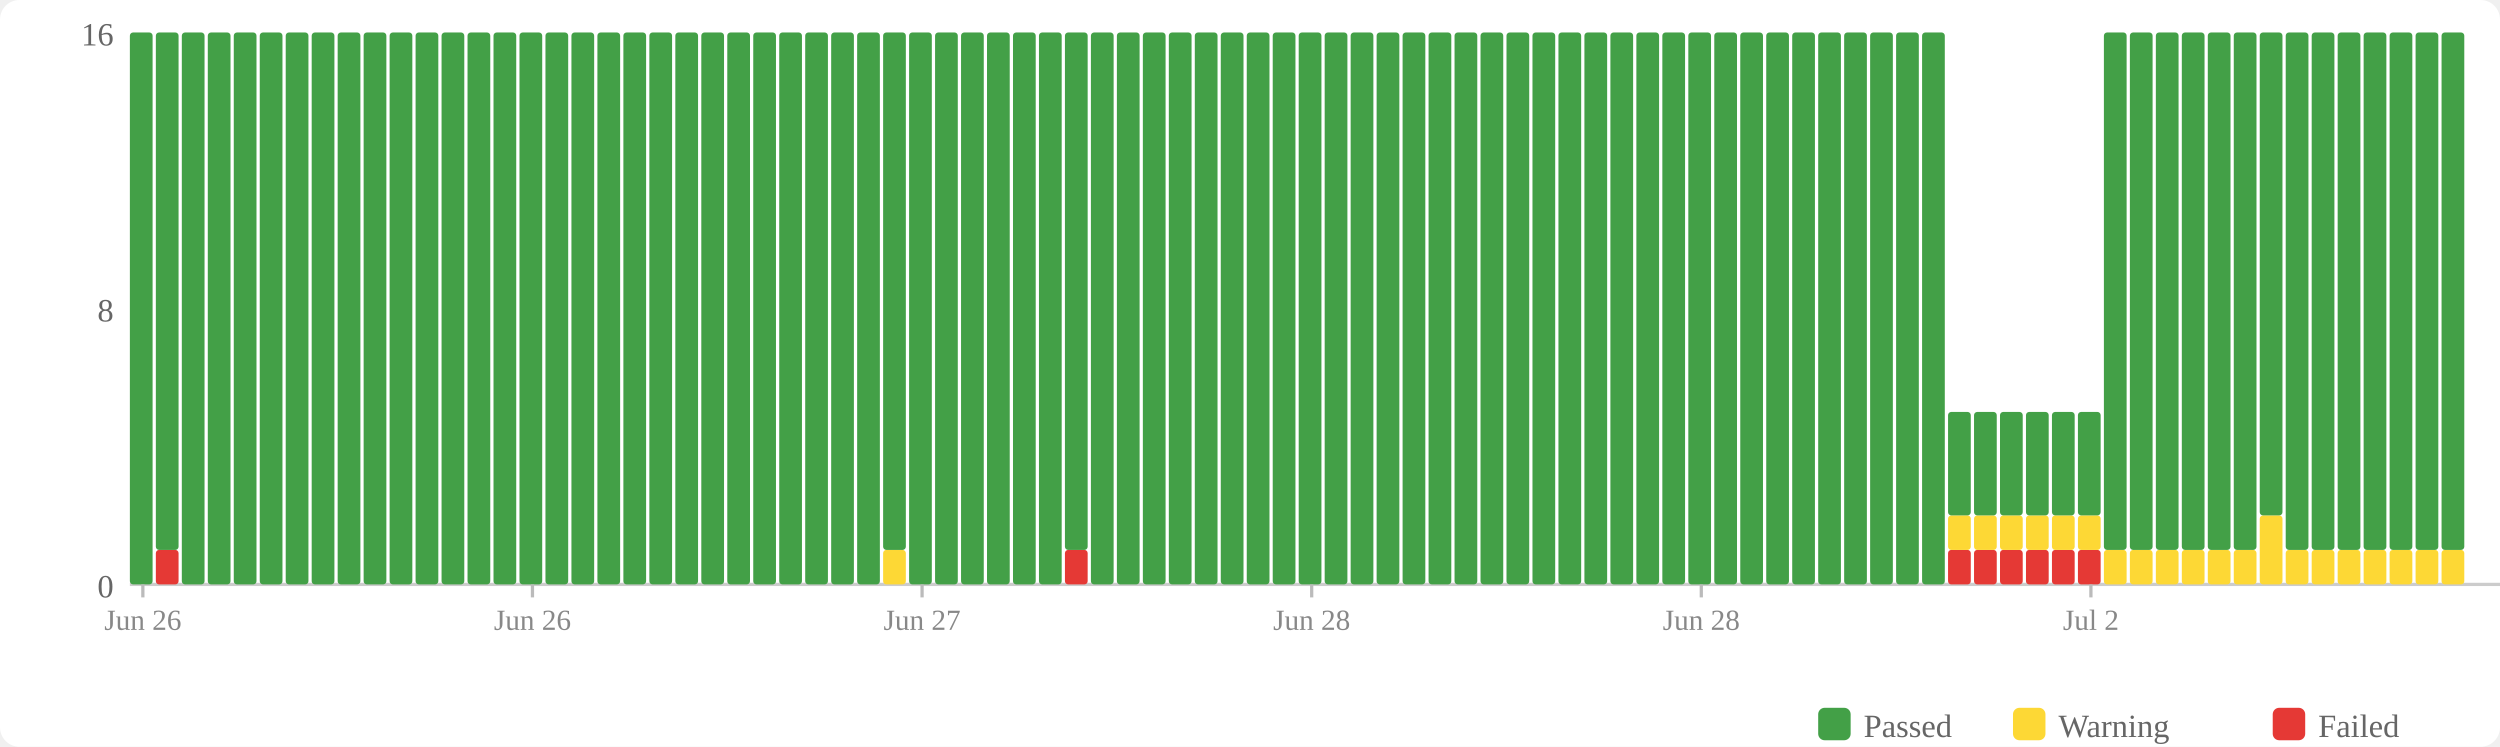
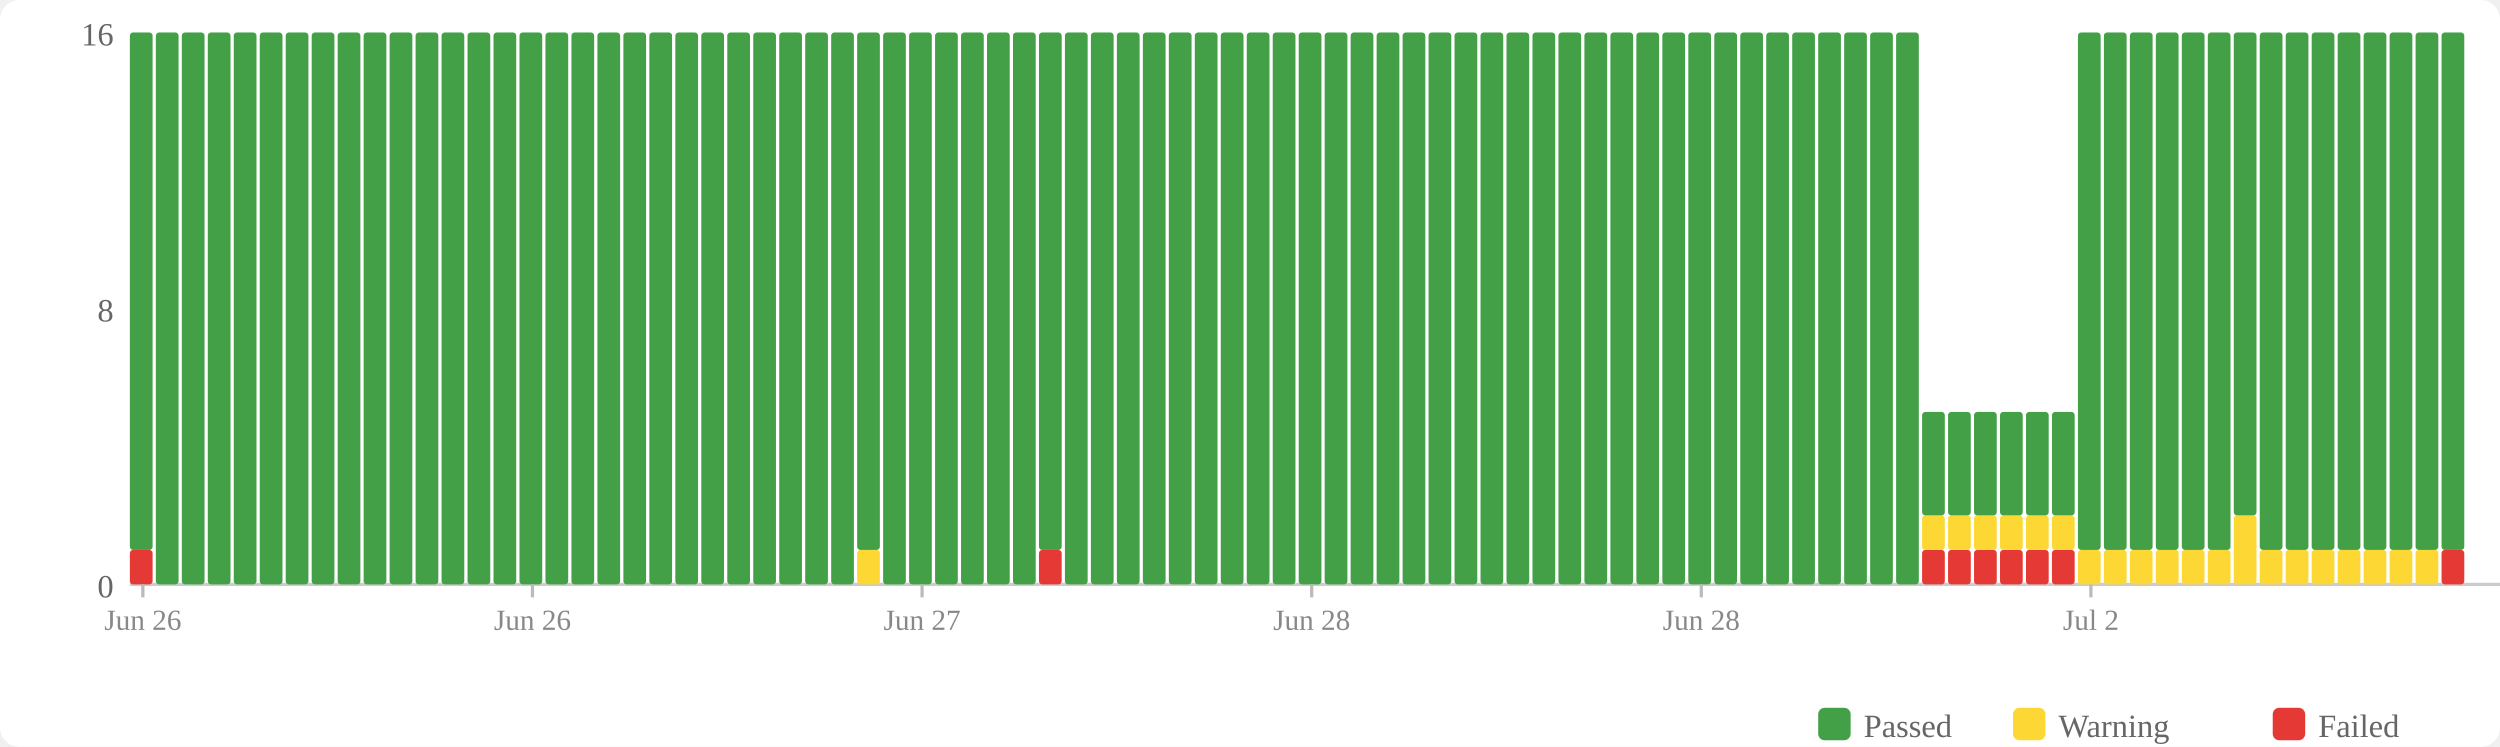
<svg xmlns="http://www.w3.org/2000/svg" width="770" height="230" viewBox="0 0 770 230">
  <rect width="770" height="230" fill="#fff" rx="6" />
  <rect x="560" y="218" width="10" height="10" fill="#43a047" rx="2" />
  <text x="574" y="227" font-size="10" fill="#666">Passed</text>
  <rect x="620" y="218" width="10" height="10" fill="#fdd835" rx="2" />
  <text x="634" y="227" font-size="10" fill="#666">Warning</text>
  <rect x="700" y="218" width="10" height="10" fill="#e53935" rx="2" />
  <text x="714" y="227" font-size="10" fill="#666">Failed</text>
  <text x="35" y="184" text-anchor="end" font-size="10" fill="#666">0</text>
  <text x="35" y="99" text-anchor="end" font-size="10" fill="#666">8</text>
  <text x="35" y="14" text-anchor="end" font-size="10" fill="#666">16</text>
  <line x1="40" y1="180" x2="770" y2="180" stroke="#ccc" stroke-width="1" />
-   <rect x="40" y="10" width="7" height="170" fill="#43a047" rx="1" />
-   <rect x="48" y="169.375" width="7" height="10.625" fill="#e53935" rx="1" />
-   <rect x="48" y="10" width="7" height="159.375" fill="#43a047" rx="1" />
+   <rect x="40" y="169.375" width="7" height="10.625" fill="#e53935" rx="1" />
+   <rect x="40" y="10" width="7" height="159.375" fill="#43a047" rx="1" />
+   <rect x="48" y="10" width="7" height="170" fill="#43a047" rx="1" />
  <rect x="56" y="10" width="7" height="170" fill="#43a047" rx="1" />
  <rect x="64" y="10" width="7" height="170" fill="#43a047" rx="1" />
  <rect x="72" y="10" width="7" height="170" fill="#43a047" rx="1" />
  <rect x="80" y="10" width="7" height="170" fill="#43a047" rx="1" />
  <rect x="88" y="10" width="7" height="170" fill="#43a047" rx="1" />
  <rect x="96" y="10" width="7" height="170" fill="#43a047" rx="1" />
  <rect x="104" y="10" width="7" height="170" fill="#43a047" rx="1" />
  <rect x="112" y="10" width="7" height="170" fill="#43a047" rx="1" />
  <rect x="120" y="10" width="7" height="170" fill="#43a047" rx="1" />
  <rect x="128" y="10" width="7" height="170" fill="#43a047" rx="1" />
  <rect x="136" y="10" width="7" height="170" fill="#43a047" rx="1" />
  <rect x="144" y="10" width="7" height="170" fill="#43a047" rx="1" />
  <rect x="152" y="10" width="7" height="170" fill="#43a047" rx="1" />
  <rect x="160" y="10" width="7" height="170" fill="#43a047" rx="1" />
  <rect x="168" y="10" width="7" height="170" fill="#43a047" rx="1" />
  <rect x="176" y="10" width="7" height="170" fill="#43a047" rx="1" />
  <rect x="184" y="10" width="7" height="170" fill="#43a047" rx="1" />
  <rect x="192" y="10" width="7" height="170" fill="#43a047" rx="1" />
  <rect x="200" y="10" width="7" height="170" fill="#43a047" rx="1" />
  <rect x="208" y="10" width="7" height="170" fill="#43a047" rx="1" />
  <rect x="216" y="10" width="7" height="170" fill="#43a047" rx="1" />
  <rect x="224" y="10" width="7" height="170" fill="#43a047" rx="1" />
  <rect x="232" y="10" width="7" height="170" fill="#43a047" rx="1" />
  <rect x="240" y="10" width="7" height="170" fill="#43a047" rx="1" />
  <rect x="248" y="10" width="7" height="170" fill="#43a047" rx="1" />
  <rect x="256" y="10" width="7" height="170" fill="#43a047" rx="1" />
-   <rect x="264" y="10" width="7" height="170" fill="#43a047" rx="1" />
-   <rect x="272" y="169.375" width="7" height="10.625" fill="#fdd835" rx="1" />
-   <rect x="272" y="10" width="7" height="159.375" fill="#43a047" rx="1" />
+   <rect x="264" y="169.375" width="7" height="10.625" fill="#fdd835" rx="1" />
+   <rect x="264" y="10" width="7" height="159.375" fill="#43a047" rx="1" />
+   <rect x="272" y="10" width="7" height="170" fill="#43a047" rx="1" />
  <rect x="280" y="10" width="7" height="170" fill="#43a047" rx="1" />
  <rect x="288" y="10" width="7" height="170" fill="#43a047" rx="1" />
  <rect x="296" y="10" width="7" height="170" fill="#43a047" rx="1" />
  <rect x="304" y="10" width="7" height="170" fill="#43a047" rx="1" />
  <rect x="312" y="10" width="7" height="170" fill="#43a047" rx="1" />
-   <rect x="320" y="10" width="7" height="170" fill="#43a047" rx="1" />
-   <rect x="328" y="169.375" width="7" height="10.625" fill="#e53935" rx="1" />
-   <rect x="328" y="10" width="7" height="159.375" fill="#43a047" rx="1" />
+   <rect x="320" y="169.375" width="7" height="10.625" fill="#e53935" rx="1" />
+   <rect x="320" y="10" width="7" height="159.375" fill="#43a047" rx="1" />
+   <rect x="328" y="10" width="7" height="170" fill="#43a047" rx="1" />
  <rect x="336" y="10" width="7" height="170" fill="#43a047" rx="1" />
  <rect x="344" y="10" width="7" height="170" fill="#43a047" rx="1" />
  <rect x="352" y="10" width="7" height="170" fill="#43a047" rx="1" />
  <rect x="360" y="10" width="7" height="170" fill="#43a047" rx="1" />
  <rect x="368" y="10" width="7" height="170" fill="#43a047" rx="1" />
  <rect x="376" y="10" width="7" height="170" fill="#43a047" rx="1" />
  <rect x="384" y="10" width="7" height="170" fill="#43a047" rx="1" />
  <rect x="392" y="10" width="7" height="170" fill="#43a047" rx="1" />
  <rect x="400" y="10" width="7" height="170" fill="#43a047" rx="1" />
  <rect x="408" y="10" width="7" height="170" fill="#43a047" rx="1" />
  <rect x="416" y="10" width="7" height="170" fill="#43a047" rx="1" />
  <rect x="424" y="10" width="7" height="170" fill="#43a047" rx="1" />
  <rect x="432" y="10" width="7" height="170" fill="#43a047" rx="1" />
  <rect x="440" y="10" width="7" height="170" fill="#43a047" rx="1" />
  <rect x="448" y="10" width="7" height="170" fill="#43a047" rx="1" />
  <rect x="456" y="10" width="7" height="170" fill="#43a047" rx="1" />
  <rect x="464" y="10" width="7" height="170" fill="#43a047" rx="1" />
  <rect x="472" y="10" width="7" height="170" fill="#43a047" rx="1" />
  <rect x="480" y="10" width="7" height="170" fill="#43a047" rx="1" />
  <rect x="488" y="10" width="7" height="170" fill="#43a047" rx="1" />
  <rect x="496" y="10" width="7" height="170" fill="#43a047" rx="1" />
  <rect x="504" y="10" width="7" height="170" fill="#43a047" rx="1" />
  <rect x="512" y="10" width="7" height="170" fill="#43a047" rx="1" />
  <rect x="520" y="10" width="7" height="170" fill="#43a047" rx="1" />
  <rect x="528" y="10" width="7" height="170" fill="#43a047" rx="1" />
  <rect x="536" y="10" width="7" height="170" fill="#43a047" rx="1" />
  <rect x="544" y="10" width="7" height="170" fill="#43a047" rx="1" />
  <rect x="552" y="10" width="7" height="170" fill="#43a047" rx="1" />
  <rect x="560" y="10" width="7" height="170" fill="#43a047" rx="1" />
  <rect x="568" y="10" width="7" height="170" fill="#43a047" rx="1" />
  <rect x="576" y="10" width="7" height="170" fill="#43a047" rx="1" />
  <rect x="584" y="10" width="7" height="170" fill="#43a047" rx="1" />
-   <rect x="592" y="10" width="7" height="170" fill="#43a047" rx="1" />
+   <rect x="592" y="169.375" width="7" height="10.625" fill="#e53935" rx="1" />
+   <rect x="592" y="158.75" width="7" height="10.625" fill="#fdd835" rx="1" />
+   <rect x="592" y="126.875" width="7" height="31.875" fill="#43a047" rx="1" />
  <rect x="600" y="169.375" width="7" height="10.625" fill="#e53935" rx="1" />
  <rect x="600" y="158.75" width="7" height="10.625" fill="#fdd835" rx="1" />
  <rect x="600" y="126.875" width="7" height="31.875" fill="#43a047" rx="1" />
  <rect x="608" y="169.375" width="7" height="10.625" fill="#e53935" rx="1" />
  <rect x="608" y="158.75" width="7" height="10.625" fill="#fdd835" rx="1" />
  <rect x="608" y="126.875" width="7" height="31.875" fill="#43a047" rx="1" />
  <rect x="616" y="169.375" width="7" height="10.625" fill="#e53935" rx="1" />
  <rect x="616" y="158.75" width="7" height="10.625" fill="#fdd835" rx="1" />
  <rect x="616" y="126.875" width="7" height="31.875" fill="#43a047" rx="1" />
  <rect x="624" y="169.375" width="7" height="10.625" fill="#e53935" rx="1" />
  <rect x="624" y="158.75" width="7" height="10.625" fill="#fdd835" rx="1" />
  <rect x="624" y="126.875" width="7" height="31.875" fill="#43a047" rx="1" />
  <rect x="632" y="169.375" width="7" height="10.625" fill="#e53935" rx="1" />
  <rect x="632" y="158.75" width="7" height="10.625" fill="#fdd835" rx="1" />
  <rect x="632" y="126.875" width="7" height="31.875" fill="#43a047" rx="1" />
-   <rect x="640" y="169.375" width="7" height="10.625" fill="#e53935" rx="1" />
-   <rect x="640" y="158.75" width="7" height="10.625" fill="#fdd835" rx="1" />
-   <rect x="640" y="126.875" width="7" height="31.875" fill="#43a047" rx="1" />
+   <rect x="640" y="169.375" width="7" height="10.625" fill="#fdd835" rx="1" />
+   <rect x="640" y="10" width="7" height="159.375" fill="#43a047" rx="1" />
  <rect x="648" y="169.375" width="7" height="10.625" fill="#fdd835" rx="1" />
  <rect x="648" y="10" width="7" height="159.375" fill="#43a047" rx="1" />
  <rect x="656" y="169.375" width="7" height="10.625" fill="#fdd835" rx="1" />
  <rect x="656" y="10" width="7" height="159.375" fill="#43a047" rx="1" />
  <rect x="664" y="169.375" width="7" height="10.625" fill="#fdd835" rx="1" />
  <rect x="664" y="10" width="7" height="159.375" fill="#43a047" rx="1" />
  <rect x="672" y="169.375" width="7" height="10.625" fill="#fdd835" rx="1" />
  <rect x="672" y="10" width="7" height="159.375" fill="#43a047" rx="1" />
  <rect x="680" y="169.375" width="7" height="10.625" fill="#fdd835" rx="1" />
  <rect x="680" y="10" width="7" height="159.375" fill="#43a047" rx="1" />
-   <rect x="688" y="169.375" width="7" height="10.625" fill="#fdd835" rx="1" />
-   <rect x="688" y="10" width="7" height="159.375" fill="#43a047" rx="1" />
-   <rect x="696" y="158.75" width="7" height="21.25" fill="#fdd835" rx="1" />
-   <rect x="696" y="10" width="7" height="148.75" fill="#43a047" rx="1" />
+   <rect x="688" y="158.75" width="7" height="21.25" fill="#fdd835" rx="1" />
+   <rect x="688" y="10" width="7" height="148.75" fill="#43a047" rx="1" />
+   <rect x="696" y="169.375" width="7" height="10.625" fill="#fdd835" rx="1" />
+   <rect x="696" y="10" width="7" height="159.375" fill="#43a047" rx="1" />
  <rect x="704" y="169.375" width="7" height="10.625" fill="#fdd835" rx="1" />
  <rect x="704" y="10" width="7" height="159.375" fill="#43a047" rx="1" />
  <rect x="712" y="169.375" width="7" height="10.625" fill="#fdd835" rx="1" />
  <rect x="712" y="10" width="7" height="159.375" fill="#43a047" rx="1" />
  <rect x="720" y="169.375" width="7" height="10.625" fill="#fdd835" rx="1" />
  <rect x="720" y="10" width="7" height="159.375" fill="#43a047" rx="1" />
  <rect x="728" y="169.375" width="7" height="10.625" fill="#fdd835" rx="1" />
  <rect x="728" y="10" width="7" height="159.375" fill="#43a047" rx="1" />
  <rect x="736" y="169.375" width="7" height="10.625" fill="#fdd835" rx="1" />
  <rect x="736" y="10" width="7" height="159.375" fill="#43a047" rx="1" />
  <rect x="744" y="169.375" width="7" height="10.625" fill="#fdd835" rx="1" />
  <rect x="744" y="10" width="7" height="159.375" fill="#43a047" rx="1" />
-   <rect x="752" y="169.375" width="7" height="10.625" fill="#fdd835" rx="1" />
+   <rect x="752" y="169.375" width="7" height="10.625" fill="#e53935" rx="1" />
  <rect x="752" y="10" width="7" height="159.375" fill="#43a047" rx="1" />
  <line x1="44.0" y1="180" x2="44.0" y2="184" stroke="#bbb" stroke-width="1" />
  <text x="44.0" y="194" text-anchor="middle" font-size="9" fill="#888">Jun 26</text>
  <line x1="164.0" y1="180" x2="164.0" y2="184" stroke="#bbb" stroke-width="1" />
  <text x="164.0" y="194" text-anchor="middle" font-size="9" fill="#888">Jun 26</text>
  <line x1="284.0" y1="180" x2="284.0" y2="184" stroke="#bbb" stroke-width="1" />
  <text x="284.0" y="194" text-anchor="middle" font-size="9" fill="#888">Jun 27</text>
  <line x1="404.0" y1="180" x2="404.0" y2="184" stroke="#bbb" stroke-width="1" />
  <text x="404.0" y="194" text-anchor="middle" font-size="9" fill="#888">Jun 28</text>
  <line x1="524.0" y1="180" x2="524.0" y2="184" stroke="#bbb" stroke-width="1" />
  <text x="524.0" y="194" text-anchor="middle" font-size="9" fill="#888">Jun 28</text>
  <line x1="644.0" y1="180" x2="644.0" y2="184" stroke="#bbb" stroke-width="1" />
  <text x="644.0" y="194" text-anchor="middle" font-size="9" fill="#888">Jul 2</text>
</svg>
